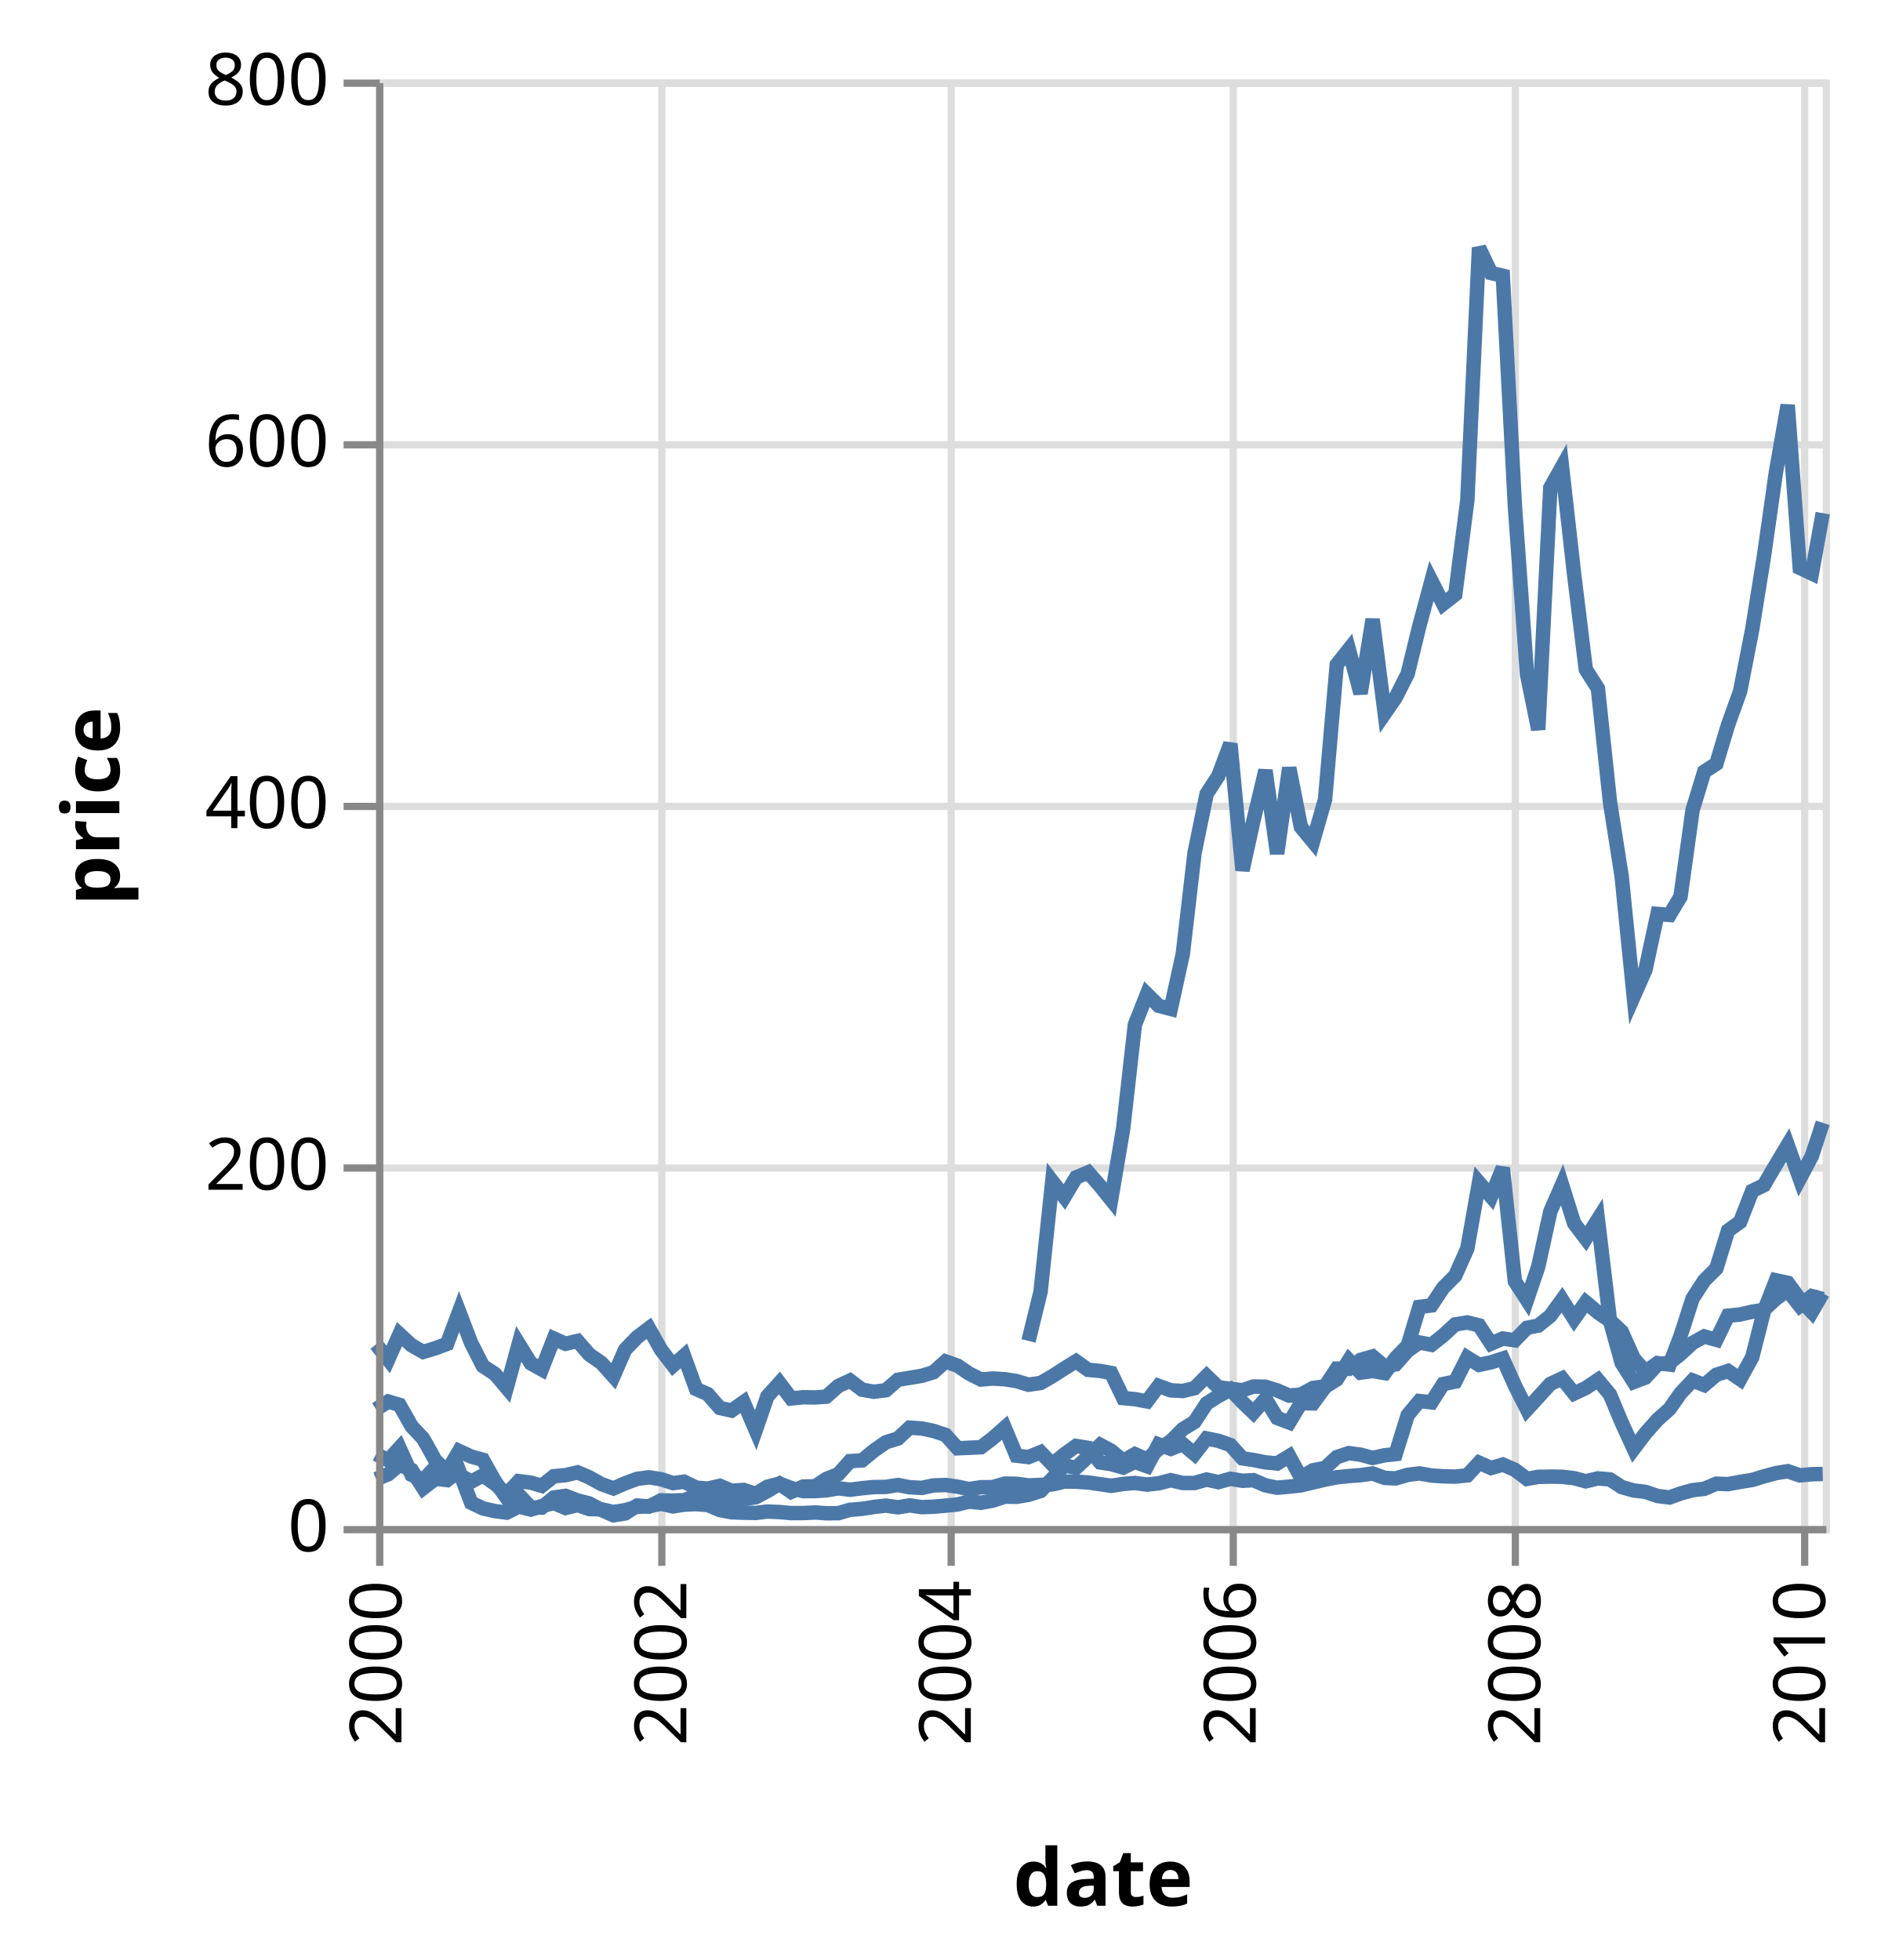
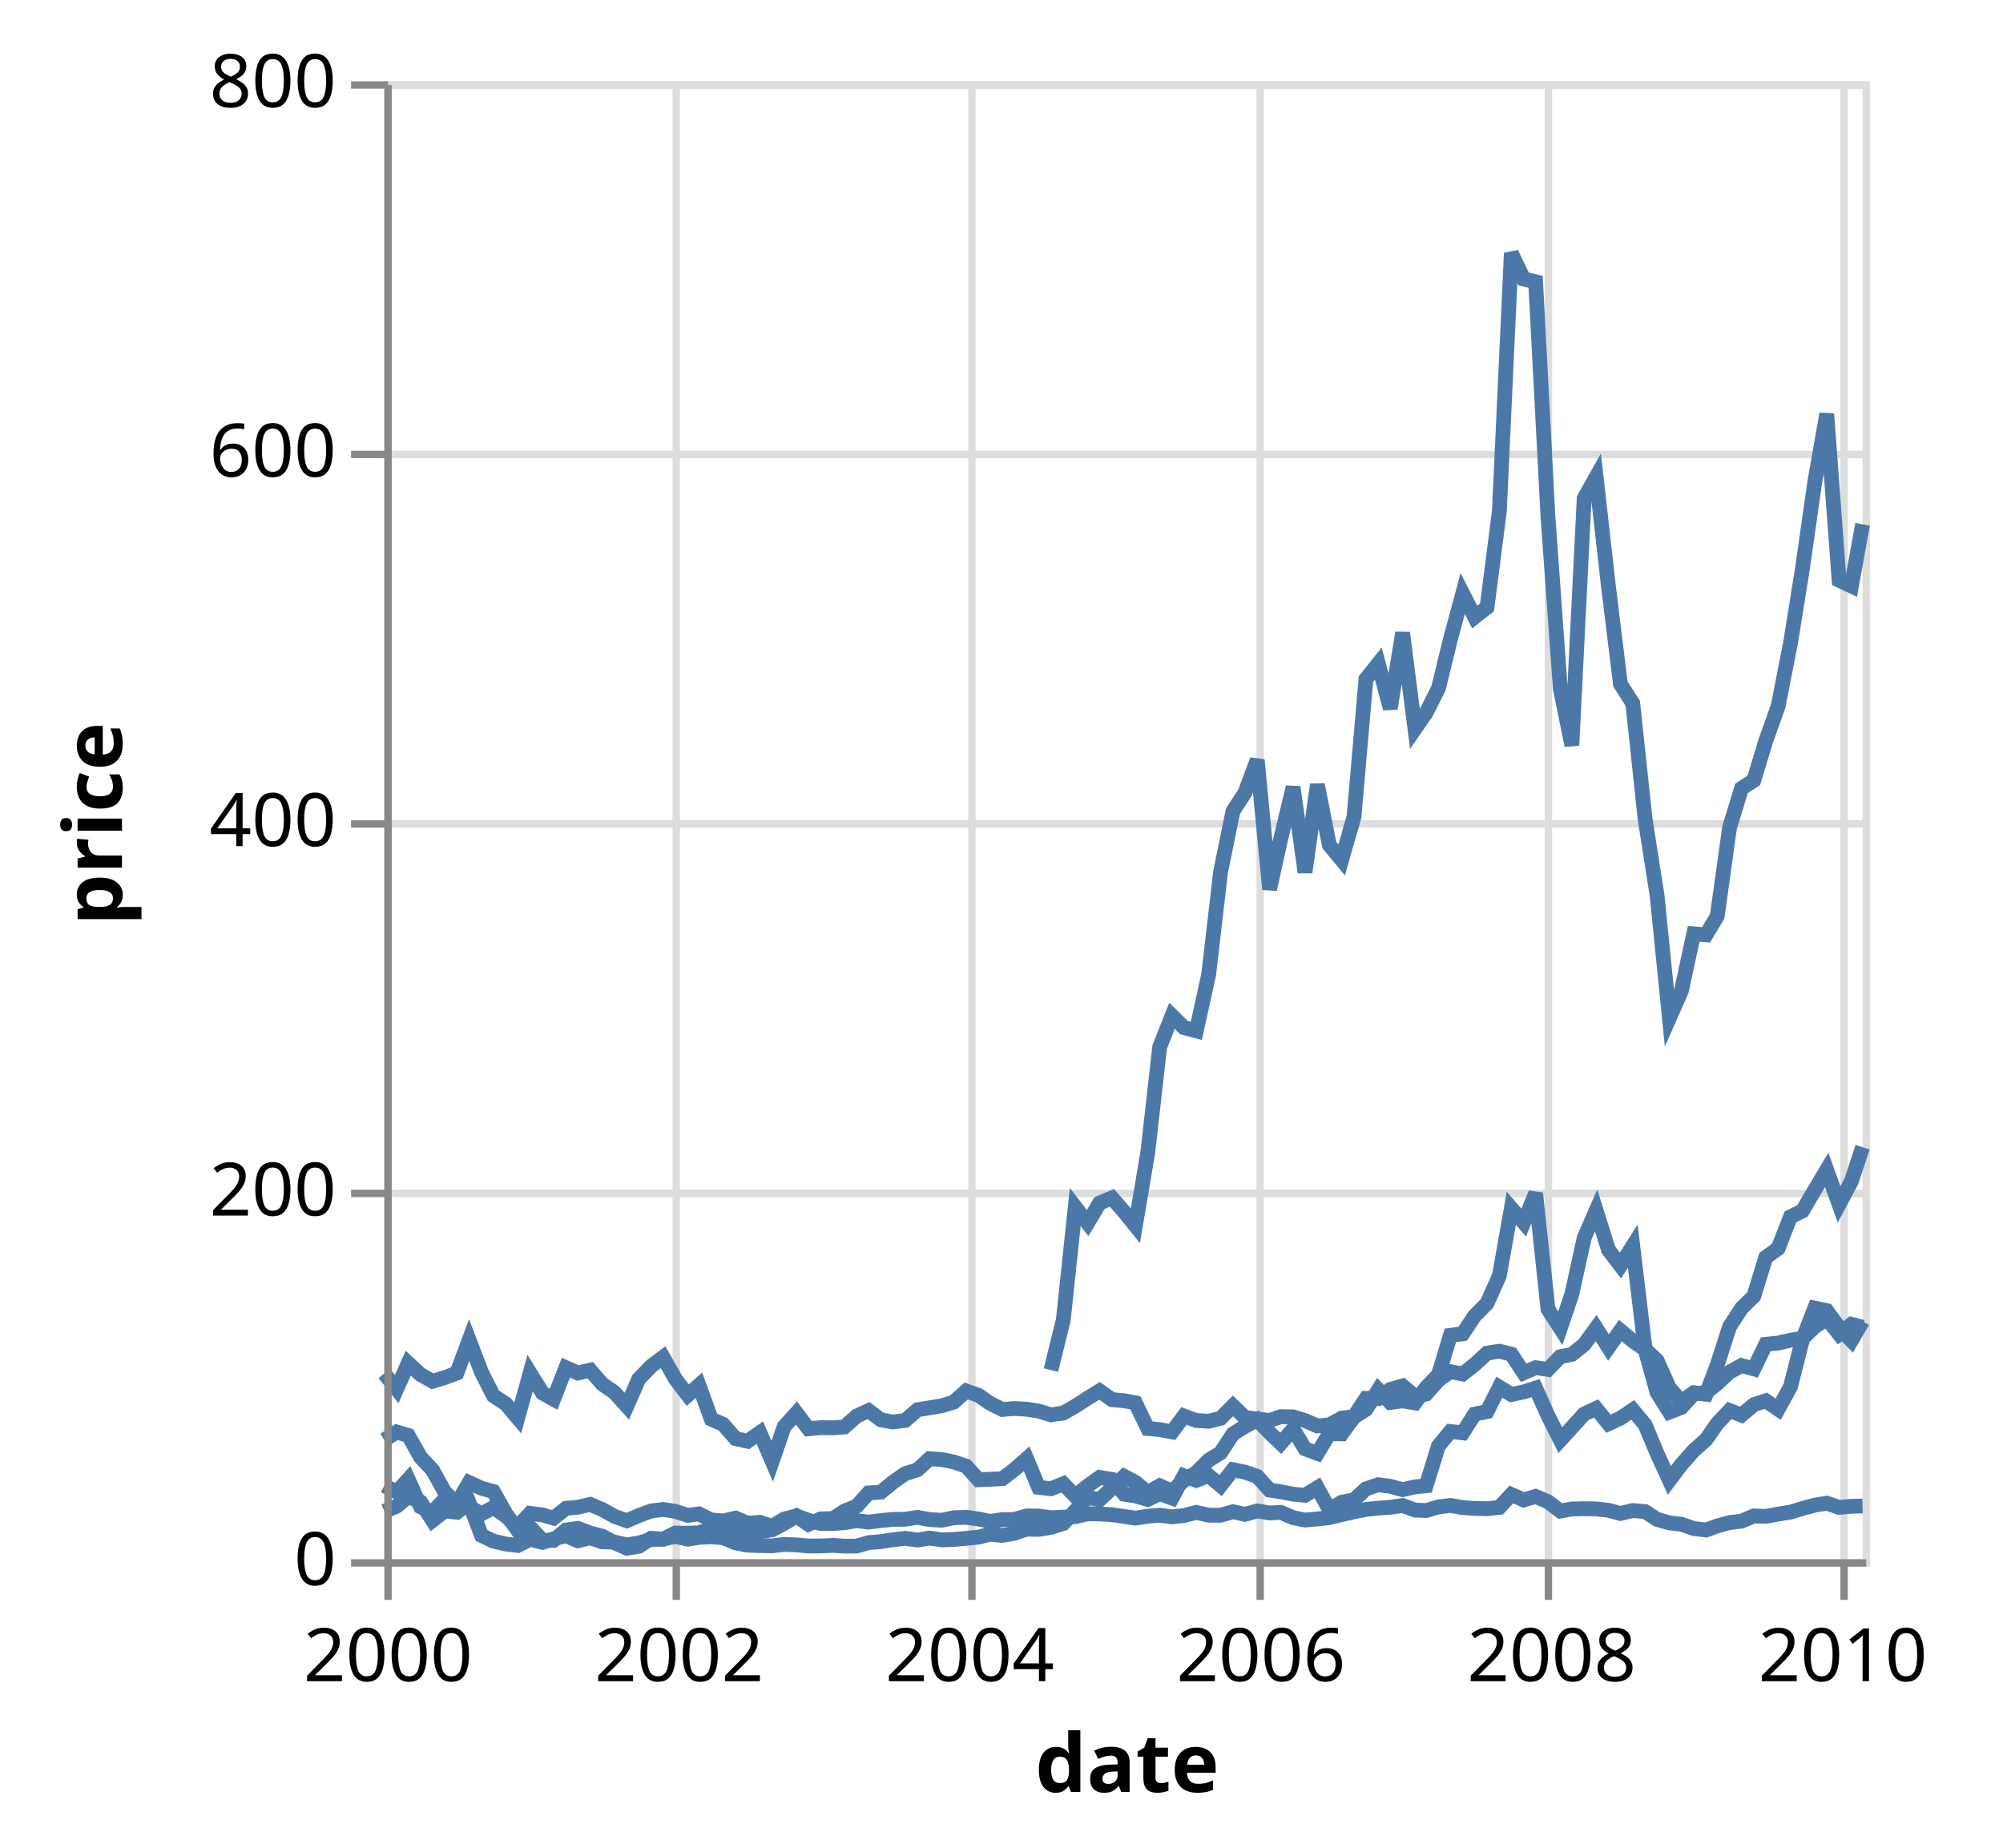
- <svg xmlns="http://www.w3.org/2000/svg" class="marks" width="260" height="271" viewBox="0 0 260 271" version="1.1">
+ <svg xmlns="http://www.w3.org/2000/svg" class="marks" width="271" height="250" viewBox="0 0 271 250" version="1.1">
  <g transform="translate(52,11)">
    <g class="mark-group role-frame root">
      <g transform="translate(0,0)">
        <path class="background" d="M0.5,0.5h200v200h-200Z" style="fill: transparent; stroke: #ddd;" />
        <g>
          <g class="mark-group role-axis">
            <g transform="translate(0.5,200.5)">
              <path class="background" d="M0,0h0v0h0Z" style="pointer-events: none; fill: none;" />
              <g>
                <g class="mark-rule role-axis-grid" style="pointer-events: none;">
                  <line transform="translate(0,-200)" x2="0" y2="200" style="fill: none; stroke: #ddd; stroke-width: 1; stroke-dasharray: ; opacity: 1;" />
                  <line transform="translate(39,-200)" x2="0" y2="200" style="fill: none; stroke: #ddd; stroke-width: 1; stroke-dasharray: ; opacity: 1;" />
                  <line transform="translate(79,-200)" x2="0" y2="200" style="fill: none; stroke: #ddd; stroke-width: 1; stroke-dasharray: ; opacity: 1;" />
                  <line transform="translate(118,-200)" x2="0" y2="200" style="fill: none; stroke: #ddd; stroke-width: 1; stroke-dasharray: ; opacity: 1;" />
                  <line transform="translate(157,-200)" x2="0" y2="200" style="fill: none; stroke: #ddd; stroke-width: 1; stroke-dasharray: ; opacity: 1;" />
                  <line transform="translate(197,-200)" x2="0" y2="200" style="fill: none; stroke: #ddd; stroke-width: 1; stroke-dasharray: ; opacity: 1;" />
                </g>
              </g>
            </g>
          </g>
          <g class="mark-group role-axis">
            <g transform="translate(0.5,0.5)">
              <path class="background" d="M0,0h0v0h0Z" style="pointer-events: none; fill: none;" />
              <g>
                <g class="mark-rule role-axis-grid" style="pointer-events: none;">
                  <line transform="translate(0,200)" x2="200" y2="0" style="fill: none; stroke: #ddd; stroke-width: 1; stroke-dasharray: ; opacity: 1;" />
                  <line transform="translate(0,150)" x2="200" y2="0" style="fill: none; stroke: #ddd; stroke-width: 1; stroke-dasharray: ; opacity: 1;" />
                  <line transform="translate(0,100)" x2="200" y2="0" style="fill: none; stroke: #ddd; stroke-width: 1; stroke-dasharray: ; opacity: 1;" />
                  <line transform="translate(0,50)" x2="200" y2="0" style="fill: none; stroke: #ddd; stroke-width: 1; stroke-dasharray: ; opacity: 1;" />
                  <line transform="translate(0,0)" x2="200" y2="0" style="fill: none; stroke: #ddd; stroke-width: 1; stroke-dasharray: ; opacity: 1;" />
                </g>
              </g>
            </g>
          </g>
          <g class="mark-group role-scope pathgroup">
            <g transform="translate(0,0)">
              <path class="background" d="M0,0h200v200h-200Z" style="fill: none;" />
              <g>
                <g class="mark-line role-mark marks">
                  <path d="M200,192.8L198.491,192.833L196.821,192.988L195.151,192.415L193.532,192.683L191.862,193.13L190.246,193.627L188.575,193.893L186.905,194.205L185.289,194.145L183.618,194.852L182.002,195.04L180.334,195.502L178.825,196.048L177.155,195.843L175.485,195.273L173.866,195.085L172.196,194.607L170.58,193.555L168.909,193.41L167.239,193.812L165.623,193.382L163.952,193.188L162.336,193.165L160.668,193.197L159.106,193.482L157.435,192.218L155.765,191.5L154.146,191.977L152.476,191.243L150.86,192.99L149.19,193.165L147.519,193.125L145.903,193.012L144.233,192.722L142.616,192.925L140.948,193.412L139.44,193.343L137.769,192.732L136.099,192.968L134.483,193.085L132.81,193.26L131.194,193.58L129.524,193.968L127.853,194.373L126.237,194.55L124.567,194.702L122.953,194.375L121.282,193.66L119.774,193.74L118.103,193.465L116.433,193.928L114.817,193.572L113.144,194.05L111.528,194.042L109.858,193.662L108.187,194.09L106.571,194.268L104.901,194.045L103.287,194.18L101.616,194.44L100.108,194.213L98.438,193.972L96.767,193.87L95.151,193.85L93.478,194.245L91.862,194.31L90.192,194.382L88.521,194.155L86.905,194.14L85.235,194.618L83.621,194.637L81.95,194.885L80.388,194.558L78.718,194.327L77.047,194.385L75.431,194.725L73.759,194.637L72.142,194.327L70.472,194.588L68.802,194.61L67.185,194.768L65.515,194.977L63.901,194.782L62.231,195.06L60.722,195.165L59.052,195.173L57.381,194.743L55.765,194.135L54.093,194.562L52.476,195.553L50.806,195.007L49.136,195.12L47.519,194.438L45.849,194.822L44.235,194.685L42.565,193.868L41.056,194.067L39.386,193.52L37.716,193.262L36.099,193.47L34.427,194.088L32.81,194.795L31.14,194.197L29.47,193.268L27.853,192.575L26.183,192.965L24.569,193.11L22.899,194.438L21.39,194L19.72,193.79L18.05,195.588L16.433,194.165L14.761,192.995L13.144,193.868L11.474,192.9L9.804,192.9L8.187,191.865L6.517,193.637L4.903,192.907L3.233,189.195L1.67,190.912L0,190.048" style="fill: none; stroke: #4c78a8; stroke-width: 2;" />
                </g>
              </g>
            </g>
            <g transform="translate(0,0)">
              <path class="background" d="M0,0h200v200h-200Z" style="fill: none;" />
              <g>
                <g class="mark-line role-mark marks">
                  <path d="M200,167.795L198.491,170.4L196.821,168.648L195.151,166.37L193.532,166.023L191.862,170.298L190.246,176.66L188.575,179.702L186.905,178.56L185.289,179.085L183.618,180.502L182.002,179.87L180.334,181.64L178.825,183.803L177.155,185.295L175.485,187.18L173.866,189.325L172.196,185.69L170.58,181.81L168.909,179.798L167.239,180.915L165.623,181.667L163.952,179.595L162.336,180.343L160.668,182.175L159.106,183.882L157.435,180.575L155.765,176.84L154.146,177.36L152.476,177.713L150.86,176.713L149.19,180.023L147.519,180.365L145.903,182.898L144.233,182.715L142.616,184.667L140.948,190.053L139.44,190.215L137.769,190.583L136.099,190.135L134.483,189.915L132.81,190.477L131.194,191.97L129.524,192.292L127.853,193.278L126.237,190.33L124.567,191.347L122.953,191.197L121.282,190.868L119.774,190.64L118.103,188.795L116.433,188.213L114.817,187.885L113.144,190.035L111.528,188.675L109.858,189.325L108.187,188.713L106.571,191.727L104.901,191.123L103.287,191.91L101.616,191.433L100.108,191.205L98.438,189.195L96.767,188.928L95.151,190.08L93.478,191.468L91.862,189.785L90.192,190.465L88.521,190.27L86.905,186.4L85.235,187.875L83.621,189.1L81.95,189.18L80.388,189.248L78.718,187.4L77.047,186.845L75.431,186.507L73.759,186.393L72.142,187.893L70.472,188.42L68.802,189.59L67.185,190.92L65.515,191.028L63.901,192.827L62.231,193.493L60.722,194.498L59.052,194.537L57.381,195.278L55.765,194.162L54.093,195.16L52.476,196.018L50.806,196.265L49.136,196.387L47.519,195.938L45.849,195.442L44.235,195.827L42.565,196.425L41.056,196.475L39.386,196.452L37.716,197.295L36.099,197.17L34.427,198.255L32.81,198.507L31.14,197.765L29.47,196.877L27.853,196.463L26.183,195.827L24.569,196.055L22.899,197.442L21.39,197.452L19.72,195.673L18.05,196.11L16.433,193.827L14.761,190.845L13.144,190.39L11.474,189.625L9.804,192.47L8.187,190.923L6.517,187.923L4.903,186.202L3.233,183.25L1.67,182.782L0,183.86" style="fill: none; stroke: #4c78a8; stroke-width: 2;" />
                </g>
              </g>
            </g>
            <g transform="translate(0,0)">
              <path class="background" d="M0,0h200v200h-200Z" style="fill: none;" />
              <g>
                <g class="mark-line role-mark marks">
                  <path d="M200,168.613L198.491,168.21L196.821,169.537L195.151,167.42L193.532,168.553L191.862,170.115L190.246,170.363L188.575,170.75L186.905,170.915L185.289,174.248L183.618,173.787L182.002,174.678L180.334,176.227L178.825,177.42L177.155,177.635L175.485,179.463L173.866,180.088L172.196,177.44L170.58,171.618L168.909,170.46L167.239,169.065L165.623,171.35L163.952,168.715L162.336,170.942L160.668,172.282L159.106,172.59L157.435,174.312L155.765,174.075L154.146,174.775L152.476,172.25L150.86,171.85L149.19,172.115L147.519,173.65L145.903,174.938L144.233,174.615L142.616,175.755L140.948,177.64L139.44,177.955L137.769,176.553L136.099,177.025L134.483,178.262L132.81,178.235L131.194,180.685L129.524,180.912L127.853,181.825L126.237,181.963L124.567,181.24L122.953,180.738L121.282,180.708L119.774,181.227L118.103,181.028L116.433,180.817L114.817,179.255L113.144,180.938L111.528,181.325L109.858,181.233L108.187,180.618L106.571,182.767L104.901,182.455L103.287,182.308L101.616,178.835L100.108,178.555L98.438,178.403L96.767,177.21L95.151,178.213L93.478,179.29L91.862,180.218L90.192,180.458L88.521,179.952L86.905,179.702L85.235,179.602L83.621,179.74L81.95,178.898L80.388,177.825L78.718,177.235L77.047,178.738L75.431,179.23L73.759,179.51L72.142,179.773L70.472,181.22L68.802,181.43L67.185,181.145L65.515,179.88L63.901,180.632L62.231,182.108L60.722,182.218L59.052,182.195L57.381,182.355L55.765,180.21L54.093,182.06L52.476,186.748L50.806,182.87L49.136,184.035L47.519,183.673L45.849,181.757L44.235,181.045L42.565,176.463L41.056,177.795L39.386,175.615L37.716,172.66L36.099,173.875L34.427,175.605L32.81,179.295L31.14,177.438L29.47,176.282L27.853,174.412L26.183,174.795L24.569,174.075L22.899,178.343L21.39,177.505L19.72,174.81L18.05,180.882L16.433,178.97L14.761,177.875L13.144,174.702L11.474,170.345L9.804,174.815L8.187,175.417L6.517,175.923L4.903,175.012L3.233,173.472L1.67,176.972L0,174.87" style="fill: none; stroke: #4c78a8; stroke-width: 2;" />
                </g>
              </g>
            </g>
            <g transform="translate(0,0)">
              <path class="background" d="M0,0h200v200h-200Z" style="fill: none;" />
              <g>
                <g class="mark-line role-mark marks">
                  <path d="M200,59.952L198.491,68.3L196.821,67.515L195.151,45.005L193.532,54.25L191.862,65.97L190.246,76.038L188.575,84.583L186.905,89.237L185.289,94.603L183.618,95.692L182.002,101.007L180.334,112.985L178.825,115.502L177.155,115.368L175.485,123.088L173.866,126.76L172.196,110.16L170.58,99.87L168.909,84.177L167.239,81.562L165.623,68.395L163.952,53.55L162.336,56.428L160.668,89.882L159.106,82.205L157.435,58.925L155.765,27.13L154.146,26.75L152.476,23.25L150.86,58.183L149.19,71.188L147.519,72.5L145.903,69.325L144.233,75.523L142.616,82.155L140.948,85.46L139.44,87.638L137.769,74.625L136.099,84.88L134.483,78.798L132.81,80.903L131.194,99.525L129.524,105.368L127.853,103.35L126.237,95.168L124.567,107.045L122.953,95.515L121.282,102.5L119.774,109.345L118.103,91.835L116.433,96.285L114.817,98.772L113.144,106.965L111.528,120.885L109.858,128.5L108.187,128.06L106.571,126.463L104.901,130.683L103.287,145L101.616,154.873L100.108,153.002L98.438,151.095L96.767,151.803L95.151,154.505L93.478,152.34L91.862,167.6L90.192,174.407" style="fill: none; stroke: #4c78a8; stroke-width: 2;" />
                </g>
              </g>
            </g>
            <g transform="translate(0,0)">
              <path class="background" d="M0,0h200v200h-200Z" style="fill: none;" />
              <g>
                <g class="mark-line role-mark marks">
                  <path d="M200,144.245L198.491,148.845L196.821,151.985L195.151,147.317L193.532,150.023L191.862,152.875L190.246,153.662L188.575,157.947L186.905,159.153L185.289,164.392L183.618,166.048L182.002,168.542L180.334,173.72L178.825,177.673L177.155,177.468L175.485,178.662L173.866,176.833L172.196,173.102L170.58,171.585L168.909,157.618L167.239,160.262L165.623,158.14L163.952,152.812L162.336,156.512L160.668,164.125L159.106,168.745L157.435,166.16L155.765,150.48L154.146,154.445L152.476,152.512L150.86,161.632L149.19,165.38L147.519,167.06L145.903,169.49L144.233,169.702L142.616,175.05L140.948,176.773L139.44,178.847L137.769,178.567L136.099,178.79L134.483,177.085L132.81,179.73L131.194,180.755L129.524,183.037L127.853,183.01L126.237,185.683L124.567,185.058L122.953,182.403L121.282,184.32L119.774,182.877L118.103,181.123L116.433,182.028L114.817,183.045L113.144,185.602L111.528,186.597L109.858,188.278L108.187,189.338L106.571,190.798L104.901,190.06L103.287,190.985L101.616,189.583L100.108,188.785L98.438,190.387L96.767,191.95L95.151,191.618L93.478,193.45L91.862,195.155L90.192,195.688L88.521,195.958L86.905,195.933L85.235,196.493L83.621,196.778L81.95,196.62L80.388,197.01L78.718,197.18L77.047,197.327L75.431,197.387L73.759,197.14L72.142,197.41L70.472,197.173L68.802,197.365L67.185,197.618L65.515,197.755L63.901,198.222L62.231,198.232L60.722,198.123L59.052,198.205L57.381,198.21L55.765,198.062L54.093,197.993L52.476,198.188L50.806,198.155L49.136,198.093L47.519,197.785L45.849,197.088L44.235,196.965L42.565,197.04L41.056,197.287L39.386,196.91L37.716,197.262L36.099,197.338L34.427,197.805L32.81,198.06L31.14,197.683L29.47,197.65L27.853,197.095L26.183,197.505L24.569,196.815L22.899,197.243L21.39,197.72L19.72,197.298L18.05,198.14L16.433,197.938L14.761,197.555L13.144,196.78L11.474,192.382L9.804,193.648L8.187,193.452L6.517,194.75L4.903,192.248L3.233,191.512L1.67,192.835L0,193.515" style="fill: none; stroke: #4c78a8; stroke-width: 2;" />
                </g>
              </g>
            </g>
          </g>
          <g class="mark-group role-axis">
            <g transform="translate(0.5,200.5)">
              <path class="background" d="M0,0h0v0h0Z" style="pointer-events: none; fill: none;" />
              <g>
                <g class="mark-rule role-axis-tick" style="pointer-events: none;">
                  <line transform="translate(0,0)" x2="0" y2="5" style="fill: none; stroke: #888; stroke-width: 1; opacity: 1;" />
                  <line transform="translate(39,0)" x2="0" y2="5" style="fill: none; stroke: #888; stroke-width: 1; opacity: 1;" />
                  <line transform="translate(79,0)" x2="0" y2="5" style="fill: none; stroke: #888; stroke-width: 1; opacity: 1;" />
                  <line transform="translate(118,0)" x2="0" y2="5" style="fill: none; stroke: #888; stroke-width: 1; opacity: 1;" />
                  <line transform="translate(157,0)" x2="0" y2="5" style="fill: none; stroke: #888; stroke-width: 1; opacity: 1;" />
                  <line transform="translate(197,0)" x2="0" y2="5" style="fill: none; stroke: #888; stroke-width: 1; opacity: 1;" />
                </g>
                <g class="mark-text role-axis-label" style="pointer-events: none;">
-                   <text text-anchor="end" transform="translate(0,7) rotate(270) translate(0,3)" style="font: 10px sans-serif; fill: #000; opacity: 1;">2000</text>
-                   <text text-anchor="end" transform="translate(39.38578,7) rotate(270) translate(0,3)" style="font: 10px sans-serif; fill: #000; opacity: 1;">2002</text>
-                   <text text-anchor="end" transform="translate(78.71767,7) rotate(270) translate(0,3)" style="font: 10px sans-serif; fill: #000; opacity: 1;">2004</text>
-                   <text text-anchor="end" transform="translate(118.1034,7) rotate(270) translate(0,3)" style="font: 10px sans-serif; fill: #000; opacity: 1;">2006</text>
-                   <text text-anchor="end" transform="translate(157.4353,7) rotate(270) translate(0,3)" style="font: 10px sans-serif; fill: #000; opacity: 1;">2008</text>
-                   <text text-anchor="end" transform="translate(196.8211,7) rotate(270) translate(0,3)" style="font: 10px sans-serif; fill: #000; opacity: 1;">2010</text>
+                   <text text-anchor="middle" transform="translate(0,16)" style="font: 10px sans-serif; fill: #000; opacity: 1;">2000</text>
+                   <text text-anchor="middle" transform="translate(39.38578,16)" style="font: 10px sans-serif; fill: #000; opacity: 1;">2002</text>
+                   <text text-anchor="middle" transform="translate(78.71767,16)" style="font: 10px sans-serif; fill: #000; opacity: 1;">2004</text>
+                   <text text-anchor="middle" transform="translate(118.1034,16)" style="font: 10px sans-serif; fill: #000; opacity: 1;">2006</text>
+                   <text text-anchor="middle" transform="translate(157.4353,16)" style="font: 10px sans-serif; fill: #000; opacity: 1;">2008</text>
+                   <text text-anchor="middle" transform="translate(196.8211,16)" style="font: 10px sans-serif; fill: #000; opacity: 1;">2010</text>
                </g>
                <g class="mark-rule role-axis-domain" style="pointer-events: none;">
                  <line transform="translate(0,0)" x2="200" y2="0" style="fill: none; stroke: #888; stroke-width: 1; opacity: 1;" />
                </g>
                <g class="mark-text role-axis-title" style="pointer-events: none;">
-                   <text text-anchor="middle" transform="translate(100,52)" style="font: bold 11px sans-serif; fill: #000; opacity: 1;">date</text>
+                   <text text-anchor="middle" transform="translate(100,31)" style="font: bold 11px sans-serif; fill: #000; opacity: 1;">date</text>
                </g>
              </g>
            </g>
          </g>
          <g class="mark-group role-axis">
            <g transform="translate(0.5,0.5)">
              <path class="background" d="M0,0h0v0h0Z" style="pointer-events: none; fill: none;" />
              <g>
                <g class="mark-rule role-axis-tick" style="pointer-events: none;">
                  <line transform="translate(0,200)" x2="-5" y2="0" style="fill: none; stroke: #888; stroke-width: 1; opacity: 1;" />
                  <line transform="translate(0,150)" x2="-5" y2="0" style="fill: none; stroke: #888; stroke-width: 1; opacity: 1;" />
                  <line transform="translate(0,100)" x2="-5" y2="0" style="fill: none; stroke: #888; stroke-width: 1; opacity: 1;" />
                  <line transform="translate(0,50)" x2="-5" y2="0" style="fill: none; stroke: #888; stroke-width: 1; opacity: 1;" />
                  <line transform="translate(0,0)" x2="-5" y2="0" style="fill: none; stroke: #888; stroke-width: 1; opacity: 1;" />
                </g>
                <g class="mark-text role-axis-label" style="pointer-events: none;">
                  <text text-anchor="end" transform="translate(-7,203)" style="font: 10px sans-serif; fill: #000; opacity: 1;">0</text>
                  <text text-anchor="end" transform="translate(-7,153)" style="font: 10px sans-serif; fill: #000; opacity: 1;">200</text>
                  <text text-anchor="end" transform="translate(-7,103)" style="font: 10px sans-serif; fill: #000; opacity: 1;">400</text>
                  <text text-anchor="end" transform="translate(-7,53)" style="font: 10px sans-serif; fill: #000; opacity: 1;">600</text>
                  <text text-anchor="end" transform="translate(-7,3)" style="font: 10px sans-serif; fill: #000; opacity: 1;">800</text>
                </g>
                <g class="mark-rule role-axis-domain" style="pointer-events: none;">
                  <line transform="translate(0,200)" x2="0" y2="-200" style="fill: none; stroke: #888; stroke-width: 1; opacity: 1;" />
                </g>
                <g class="mark-text role-axis-title" style="pointer-events: none;">
                  <text text-anchor="middle" transform="translate(-34,100) rotate(-90) translate(0,-2)" style="font: bold 11px sans-serif; fill: #000; opacity: 1;">price</text>
                </g>
              </g>
            </g>
          </g>
        </g>
      </g>
    </g>
  </g>
</svg>
